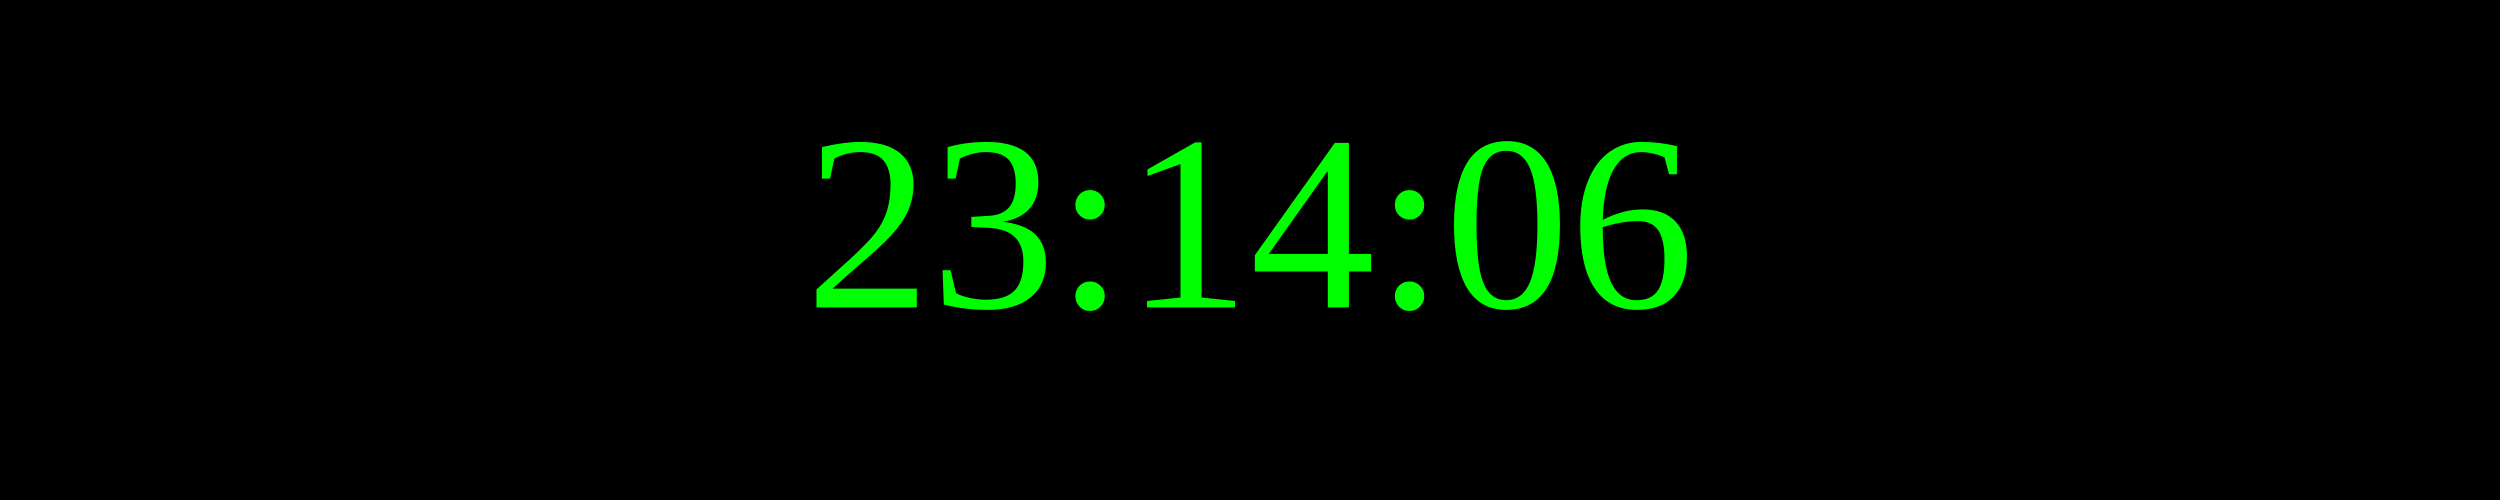
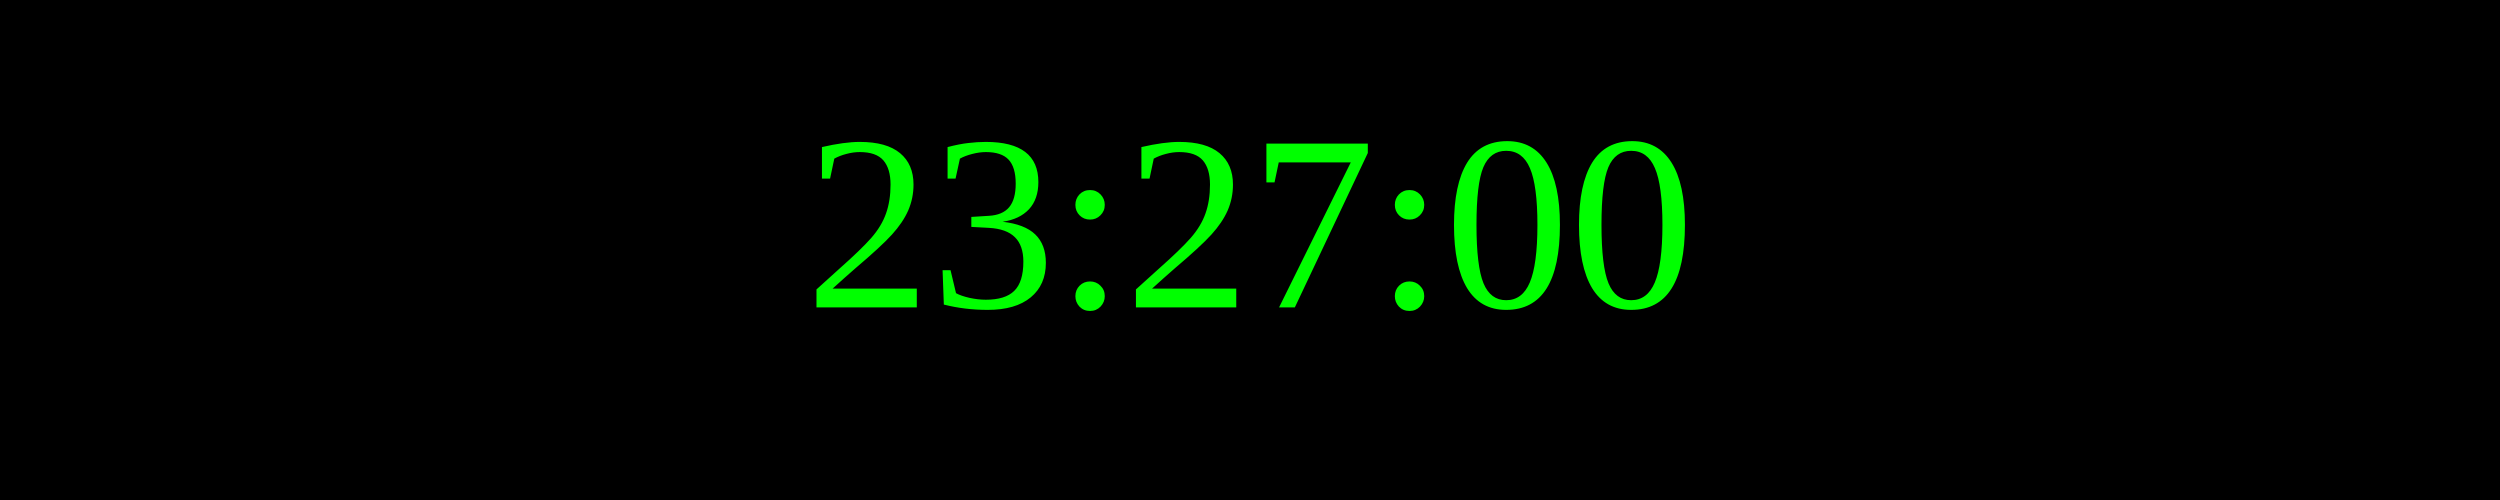
<svg xmlns="http://www.w3.org/2000/svg" width="250" height="50">
  <rect width="100%" height="100%" fill="black" />
  <text x="50%" y="50%" font-size="25" fill="lime" text-anchor="middle" dominant-baseline="middle">
- 23:14:06
+ 23:27:00
</text>
</svg>
